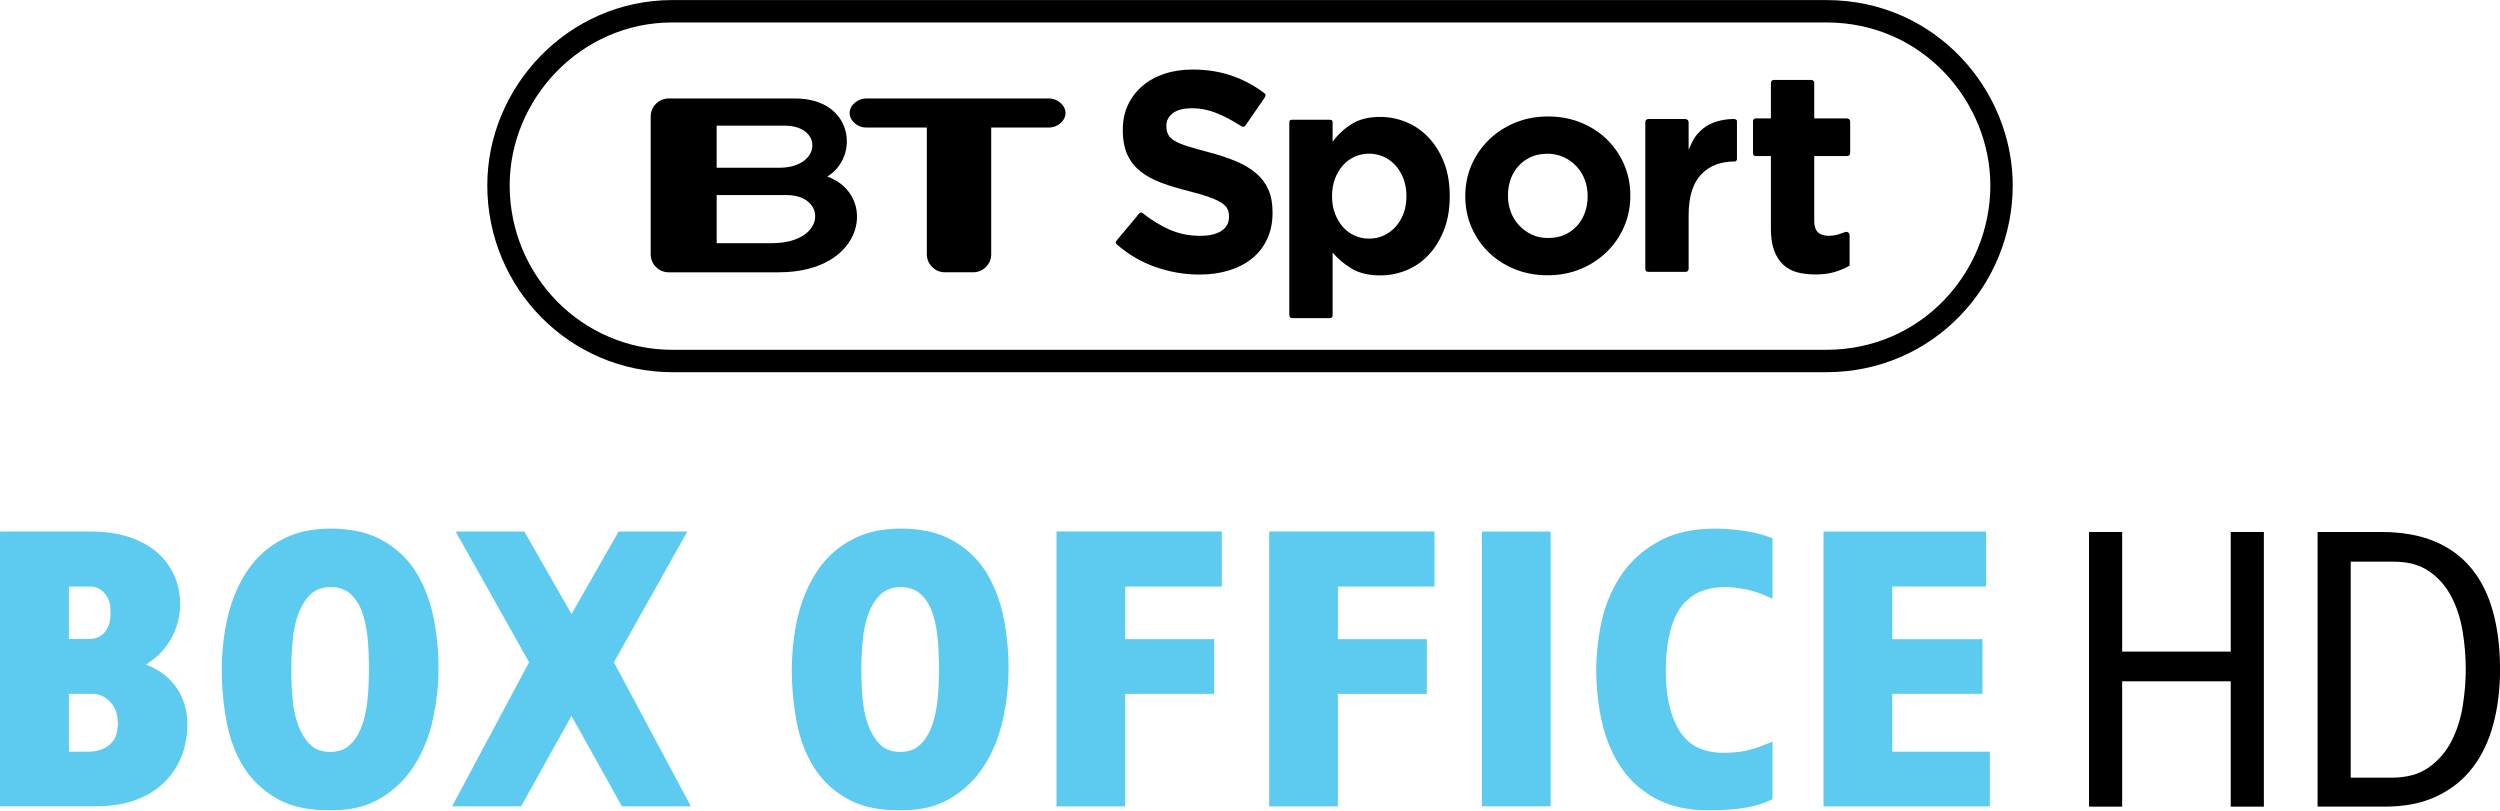
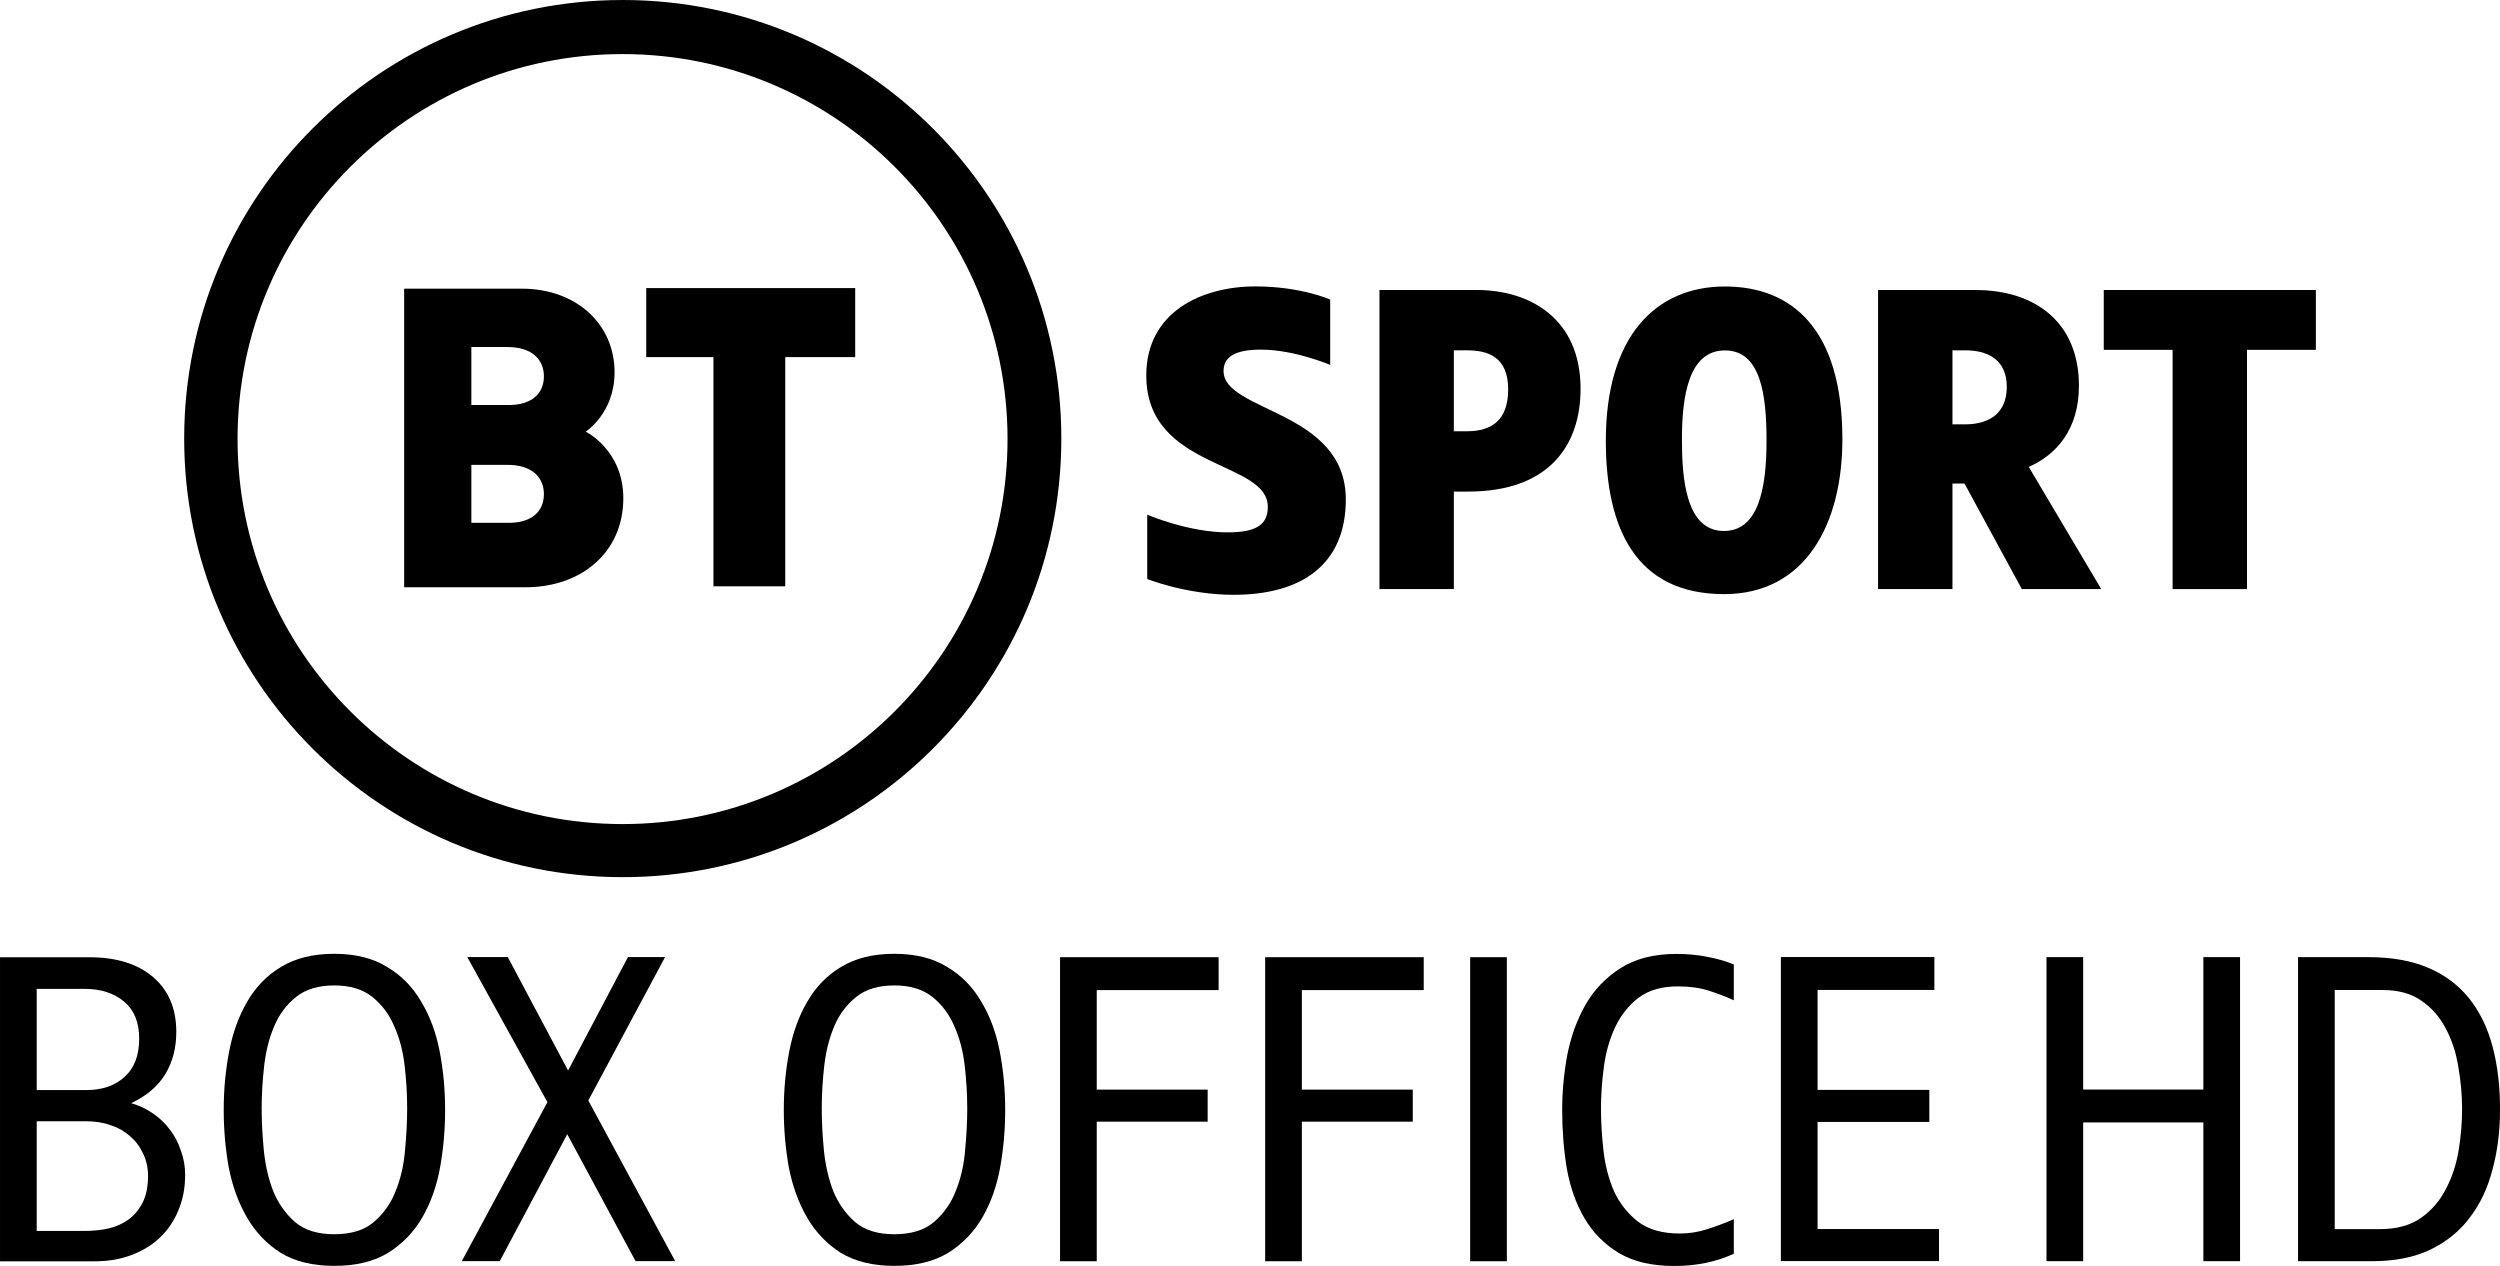
- <svg xmlns="http://www.w3.org/2000/svg" width="753.83pt" height="244.3pt" version="1.1" viewBox="0 0 753.83 244.3">
-   <g transform="matrix(.99423 0 0 .99423 -957.53 1018.8)">
-     <g transform="matrix(1.0541,0,0,1.0544,1122.4,-1718.4)">
-       <g transform="matrix(.12461 0 0 .12461 156.94 487.31)">
-         <path d="m465.9 1860.1v-1.325c-3.4e-4 -20.152-3.176-37.459-9.528-51.922-6.352-14.462-15.773-27.059-28.263-37.791-12.49-10.731-27.828-19.931-46.015-27.601-18.187-7.669-38.887-14.572-62.102-20.711-19.725-5.255-36.049-9.855-48.973-13.8-12.925-3.945-23.111-8.107-30.559-12.487-7.449-4.379-12.597-9.307-15.445-14.783-2.849-5.476-4.273-11.938-4.273-19.386v-1.325c-1.6e-4 -11.393 4.928-20.924 14.783-28.594 9.855-7.669 24.645-11.503 44.37-11.504 19.711 5e-4 39.425 4.056 59.143 12.166 15.917 6.548 32.124 15.018 48.621 25.413 8.315 4.84 11.383 8.675 16.876 0.509l42.953-62.291c4.191-6.442 2.279-8.693-2.484-12.155-21.725-16.194-45.323-28.83-70.793-37.909-28.27-10.076-59.274-15.114-93.012-15.114-23.656 7e-4 -45.343 3.287-65.06 9.859-19.718 6.573-36.697 15.994-50.939 28.263-14.242 12.27-25.307 26.839-33.197 43.708-7.89 16.87-11.835 35.822-11.835 56.856v1.303c0 22.787 3.614 41.85 10.842 57.187 7.228 15.338 17.418 28.156 30.57 38.452 13.152 10.297 29.148 18.952 47.99 25.966s39.87 13.37 63.085 19.066c19.283 4.814 34.949 9.411 46.998 13.79 12.048 4.38 21.469 8.762 28.263 13.149 6.793 4.386 11.396 9.097 13.81 14.131 2.414 5.035 3.62 10.842 3.621 17.421v1.325c-3.3e-4 13.573-5.807 24.194-17.421 31.863-11.614 7.669-27.939 11.504-48.973 11.504-26.29 3e-4 -50.501-5.038-72.632-15.114-20.413-9.294-40.354-21.571-59.823-36.832-2.679-2.23-5.599-3.042-8.663 0.582l-50.87 60.934c-3.6 4.319-4.747 6.821-0.25 10.586 26.307 22.767 55.331 39.821 87.07 51.162 33.739 12.055 68.139 18.083 103.2 18.083 24.98 0 47.766-3.179 68.36-9.538 20.593-6.359 38.339-15.562 53.236-27.611 14.897-12.048 26.507-26.945 34.832-44.691 8.324-17.745 12.486-38.011 12.486-60.798z" />
-         <path d="m875.01 1822.4v-1.326c-4.9e-4 -29.381-4.498-55.365-13.492-77.953-8.995-22.588-20.949-41.668-35.86-57.243-14.912-15.574-32.018-27.306-51.32-35.197-19.302-7.89-39.26-11.836-59.873-11.836-26.316 4e-4 -48.137 5.371-65.465 16.113-17.327 10.742-32.128 24.446-44.403 41.11v-44.56c0-4.158-1.739-6.097-6.818-6.097h-86.871c-5.933 0-6.319 4.024-6.319 6.24v443.27c0 7.091 2.852 8.413 7.828 8.413h85.075c5.123 0 7.105-1.921 7.105-6.76v-144.57c11.846 14.041 26.429 26.326 43.75 36.853 17.321 10.528 39.359 15.792 66.117 15.792 21.055 0 41.233-3.949 60.535-11.846 19.301-7.897 36.297-19.629 50.988-35.197 14.69-15.567 26.533-34.648 35.528-57.242 8.995-22.594 13.492-48.582 13.492-77.963zm-100.01 0c-3.5e-4 14.911-2.303 28.29-6.907 40.136-4.605 11.846-10.856 22.042-18.753 30.589-7.898 8.547-17 15.126-27.306 19.737-10.307 4.611-21.383 6.917-33.229 6.917-11.833 0-22.906-2.306-33.219-6.917-10.314-4.611-19.305-11.19-26.975-19.737-7.67-8.546-13.811-18.853-18.422-30.92-4.611-12.067-6.917-25.335-6.917-39.805v-1.326c-1.6e-4 -14.469 2.305-27.734 6.917-39.795 4.611-12.06 10.752-22.367 18.422-30.92 7.67-8.553 16.661-15.132 26.975-19.737 10.313-4.604 21.386-6.907 33.219-6.907 11.846 0 22.922 2.302 33.229 6.907 10.306 4.605 19.409 11.184 27.306 19.737 7.897 8.553 14.148 18.86 18.753 30.92 4.604 12.06 6.907 25.326 6.907 39.795z" />
-         <path d="m1292 1821.1v-1.324c-4e-4 -25.398-4.819-49.16-14.457-71.283-9.638-22.123-22.889-41.396-39.752-57.818-16.864-16.422-36.905-29.342-60.124-38.76-23.22-9.417-48.404-14.126-75.554-14.126-27.604 2e-4 -53.013 4.816-76.226 14.447-23.213 9.632-43.362 22.772-60.445 39.421-17.084 16.65-30.445 36.033-40.083 58.149-9.638 22.117-14.457 45.882-14.457 71.293v1.303c0 25.412 4.819 49.18 14.457 71.303 9.638 22.124 22.889 41.396 39.752 57.818s36.905 29.342 60.124 38.76c23.219 9.417 48.404 14.126 75.554 14.126 27.604 0 53.012-4.819 76.226-14.457 23.213-9.638 43.361-22.778 60.445-39.421s30.444-36.026 40.083-58.149c9.638-22.123 14.457-45.884 14.457-71.283zm-98.573 1.303c-2e-4 13.154-2.079 25.532-6.236 37.135-4.158 11.604-10.18 21.786-18.066 30.548-7.887 8.763-17.415 15.664-28.583 20.703-11.169 5.04-23.978 7.559-38.429 7.559-14.023 0-26.618-2.63-37.787-7.89-11.169-5.26-20.914-12.378-29.235-21.355-8.321-8.976-14.674-19.269-19.059-30.879-4.385-11.61-6.577-23.985-6.577-37.125v-1.324c0-13.14 2.082-25.512 6.246-37.115s10.189-21.786 18.077-30.549c7.887-8.762 17.414-15.663 28.583-20.703 11.168-5.039 23.978-7.559 38.429-7.559 13.581 2e-4 26.067 2.63 37.456 7.89 11.389 5.26 21.244 12.379 29.566 21.355 8.321 8.976 14.671 19.27 19.049 30.879 4.378 11.61 6.567 23.985 6.567 37.125z" />
-         <path d="m1538.2 1736.3v-87.159c0-4.366-4.053-5.523-8.491-5.496-25.871 0.184-52.982 8.183-68.83 21.261-17.548 14.481-24.184 25.738-34.28 49.866v-62.974c0.264-3.259-1.829-8.106-8.767-8.106h-84.5c-4.33 0-6.775 3.968-6.775 6.957v338.4c-0.315 4.787 2.251 7.409 7.034 7.409h86.984c2.577 0 6.024-2.586 6.024-6.393v-123.92c-2e-4 -42.566 9.543-73.938 28.631-94.117 19.087-20.178 44.367-30.268 77.708-30.268 2.153 0 5.262-2.337 5.262-5.467z" />
-         <path d="m1798.3 1982.1v-69.194c0-6.243-4.284-9.203-7.838-8.736-4.528 0-19.111 9.092-40.419 9.092-21.516 0-33.391-10.398-33.391-33.227v-150.8h73.867c6.255 0 9.107-2.02 9.107-8.287v-69.811c0-6.694-3.263-8.874-9.107-8.874h-73.867v-82.317c0-4.178-3.414-6.527-7.071-6.527h-86.225c-4.145 0-6.8 3.126-6.8 8.18v80.664h-33.941c-6.127 0-7.337 3.72-7.337 7.213v72.573c-0.262 4.411 2.14 7.186 6.475 7.186h34.803v167.25c0 20.632 2.525 37.642 7.576 51.033 5.051 13.39 12.077 24.255 21.08 32.595 9.002 8.34 19.757 14.157 32.263 17.453 12.506 3.296 26.442 4.944 41.809 4.944 16.679 0 31.386-1.865 44.12-5.596s24.366-8.671 34.896-14.82z" />
-         <g transform="matrix(9.6985,0,0,9.6985,8169.6,-4798.1)">
-           <path d="m-913.6 693.76h-13.056v-11.451h16.723c9.469 4e-3 9.559 11.451-3.667 11.451zm-13.056-27.971h16.18c9.226 0 8.771 10.009-1.228 10.009h-14.953v-10.009zm26.332 12.11c7.744-4.705 6.258-18.581-7.665-18.581h-30.103c-2.334 0-4.271 1.921-4.271 4.258v32.847c0 2.334 1.938 4.265 4.271 4.265h26.217c20.848 0 23.451-18.55 11.551-22.789" />
-           <path d="m-847.47 659.32h-43.655c-1.905 0-3.877 1.55-3.877 3.461 0 1.905 1.972 3.452 3.877 3.452h14.5v30.186c0 2.322 1.937 4.265 4.273 4.265h6.786c2.35 0 4.269-1.943 4.269-4.265v-30.186h13.828c1.896 0 3.861-1.546 3.861-3.452 0-1.911-1.965-3.461-3.861-3.461" />
-         </g>
-       </g>
+ <svg xmlns="http://www.w3.org/2000/svg" width="1137.6" height="576" version="1.1" viewBox="0 0 1137.6 576">
+   <g transform="matrix(1.3169 0 0 1.3169 565.23 427.89)">
+     <path d="m-214.03-324.92c-83.697 0-151.54 67.845-151.54 151.54s67.845 151.55 151.54 151.55c83.697 0 151.55-67.855 151.55-151.55-8e-6 -83.697-67.855-151.54-151.55-151.54zm-0.07 18.686c73.468 0 133.03 59.558 133.03 133.03 0 73.468-59.558 133.03-133.03 133.03-73.468 0-133.03-59.558-133.03-133.03 0-73.468 59.558-133.03 133.03-133.03z" />
+     <path d="m-289.56-225.18v103.18h41.983c19.081 0 33.744-11.913 33.744-30.782 0-16.641-12.991-22.989-12.991-22.989s9.969-6.366 9.969-20.524c0-16.445-12.984-28.883-32.133-28.883zm23.218 20.167h12.404c8.816 0 12.663 4.532 12.663 10.128 0 6.076-4.355 9.909-12.076 9.909h-12.991zm0 40.711h12.404c8.816 0 12.663 4.532 12.663 10.128 0 6.076-4.355 9.909-12.076 9.909h-12.991z" />
+     <path d="m-182.69-122.33v-79.195h-23.218v-23.854h72.198v23.854h-24.172v79.195z" />
+     <path d="m-32.798-147.08v22.231s13.604 5.452 29.879 5.452c23.526 0 38.737-10.484 38.737-32.953 0-30.842-42.241-30.175-42.241-44.366 0-4.994 4.13-7.397 12.933-7.397 11.548 0 23.912 5.276 23.912 5.276v-22.578s-10.142-4.542-25.821-4.542c-18.842 0-37.731 8.996-37.731 30.757 0 32.753 41.997 29.212 41.997 45.425 0 6.408-4.418 8.808-13.863 8.808-13.641 0-27.801-6.113-27.801-6.113z" />
+     <path d="m47.442-224.71v103.34h25.705v-33.694h4.975c27.685 0 38.814-15.741 38.814-35.536 0-24.194-17.467-34.11-35.8-34.11zm25.705 20.841h4.516c7.042 0 14.254 2.08 14.254 13.476 0 10.616-5.628 14.486-14.254 14.486h-4.516z" />
+     <path d="m166.82-225.93c-24.031 0-41.155 17.333-41.155 53.297 0 30.497 10.469 53.004 40.876 53.004 28.23 0 40.861-24.431 40.861-53.484 0-38.243-17.502-52.817-40.583-52.817zm-0.013 22.091c12.374 0 14.386 15.196 14.386 31.185 0 16.8-2.87 31.207-14.737 31.207-13.29 0-14.496-18.589-14.496-31.624 0-14.759 2.243-30.768 14.847-30.768z" />
+     <path d="m289.14-191.65c0-21.702-14.898-33.057-35.712-33.057h-33.694v103.34h25.705v-36.473h4.164l19.804 36.473h27.441l-25.041-42.216c9.551-4.237 17.333-12.931 17.333-28.066zm-43.701-12.216h4.516c7.042 0 14.254 2.734 14.254 12.639 0 8.73-5.629 12.876-14.254 12.935h-4.516z" />
+     <path d="m321.51-121.37v-82.671h-23.794v-20.668h73.293v20.668h-23.794v82.671z" />
+   </g>
+   <g transform="translate(-43.873 -1.2783e-6)">
+     <g transform="matrix(1.3326 0 0 1.3326 -758.03 -1215.5)">
+       <path d="m664.98 1313.3q0 6.624-2.304 12.096-2.16 5.328-6.192 9.216t-9.792 6.048q-5.616 2.16-12.528 2.16h-32.4v-103.82h30.528q13.824 0 21.744 6.768t7.92 18.72q0 8.208-3.744 14.4t-11.664 9.936q4.032 1.152 7.344 3.456 3.456 2.304 5.904 5.616 2.448 3.168 3.744 7.2 1.44 3.888 1.44 8.208zm-15.696-46.512q0-8.352-5.184-12.672t-13.392-4.32h-16.416v34.56h16.848q8.208 0 13.104-4.464 5.04-4.464 5.04-13.104zm3.024 46.944q0-4.32-1.728-7.776-1.584-3.456-4.464-5.904-2.736-2.448-6.624-3.744-3.744-1.296-8.064-1.296h-17.136v37.44h16.272q4.464 0 8.352-0.864 4.032-1.008 6.912-3.168 3.024-2.304 4.752-5.904t1.728-8.784z" />
+       <path d="m753.75 1291.1q0 10.08-1.728 19.728-1.728 9.504-6.048 16.992t-11.664 12.096q-7.344 4.464-18.432 4.464-10.944 0-18.288-4.464-7.2-4.608-11.52-12.096t-6.192-16.992q-1.728-9.648-1.728-19.728 0-10.368 1.872-20.016t6.192-16.992q4.32-7.488 11.52-11.808 7.344-4.464 18.144-4.464t18 4.464q7.344 4.32 11.664 11.808 4.464 7.344 6.336 16.992t1.872 20.016zm-12.96-0.432q0-7.2-0.864-14.688t-3.6-13.536q-2.592-6.048-7.488-9.936t-12.96-3.888-12.96 3.888-7.488 9.936-3.456 13.536-0.864 14.688q0 6.624 0.72 14.112t3.168 13.968q2.592 6.336 7.488 10.656 4.896 4.176 13.392 4.176 8.64 0 13.536-4.176 5.04-4.32 7.488-10.656 2.592-6.48 3.168-13.968 0.72-7.488 0.72-14.112z" />
+       <path d="m802.65 1287.9 29.664 54.864h-13.536l-23.328-43.344-23.04 43.344h-12.96l29.232-54.288-27.36-49.536h13.824l20.592 38.736 20.448-38.736h12.672z" />
+       <path d="m945 1291.1q0 10.08-1.728 19.728-1.728 9.504-6.048 16.992t-11.664 12.096q-7.344 4.464-18.432 4.464-10.944 0-18.288-4.464-7.2-4.608-11.52-12.096t-6.192-16.992q-1.728-9.648-1.728-19.728 0-10.368 1.872-20.016t6.192-16.992q4.32-7.488 11.52-11.808 7.344-4.464 18.144-4.464t18 4.464q7.344 4.32 11.664 11.808 4.464 7.344 6.336 16.992t1.872 20.016zm-12.96-0.432q0-7.2-0.864-14.688t-3.6-13.536q-2.592-6.048-7.488-9.936t-12.96-3.888-12.96 3.888-7.488 9.936-3.456 13.536-0.864 14.688q0 6.624 0.72 14.112t3.168 13.968q2.592 6.336 7.488 10.656 4.896 4.176 13.392 4.176 8.64 0 13.536-4.176 5.04-4.32 7.488-10.656 2.592-6.48 3.168-13.968 0.72-7.488 0.72-14.112z" />
+       <path d="m976.26 1342.8h-12.528v-103.82h54.144v11.232h-41.616v33.984h37.872v10.944h-37.872z" />
+       <path d="m1046.3 1342.8h-12.528v-103.82h54.144v11.232h-41.616v33.984h37.872v10.944h-37.872z" />
+       <path d="m1116.3 1342.8h-12.528v-103.82h12.528z" />
+       <path d="m1193.8 1253.7q-4.032-1.872-8.64-3.312-4.464-1.44-10.512-1.44-8.208 0-13.392 3.888-5.04 3.888-7.92 9.936t-3.888 13.536q-1.008 7.344-1.008 14.4 0 6.768 0.864 14.4 0.864 7.488 3.6 13.824 2.88 6.192 8.208 10.368 5.328 4.032 14.256 4.032 4.752 0 9.216-1.44 4.608-1.44 9.216-3.456v11.808q-9.072 4.176-20.304 4.176-11.52 0-19.008-4.464-7.344-4.464-11.664-11.808t-6.048-16.992q-1.584-9.648-1.584-20.016 0-9.216 1.728-18.72 1.872-9.504 6.192-17.136 4.464-7.776 11.952-12.528 7.632-4.896 19.152-4.896 5.616 0 10.656 1.008 5.184 1.008 8.928 2.592z" />
+       <path d="m1222.4 1331.8h41.472v10.944h-54v-103.82h52.416v11.232h-39.888v34.128h38.16v10.944h-38.16z" />
    </g>
-     <path d="m1167-1021.3h349.98c31.434 0 53.138 25.942 53.138 52.8 0 28.497-22.649 53.272-53.138 53.272h-349.98c-29.188 0-52.732-23.902-52.732-53.272 0-27.989 22.997-52.8 52.732-52.8z" fill="none" stroke="#000" stroke-width="6.79" />
-   </g>
-   <g transform="translate(4.876e-6 .00041515)">
-     <g fill="#5dcbf0" stroke-width=".358">
-       <path d="m499.67 163.5c6.251-3.626 13.703-4.395 20.795-4.012 4.76 0.361 9.571 0.991 14.009 2.847v18.195c-2.503-1.144-5.08-2.214-7.783-2.771-4.184-0.84-8.611-1.166-12.731 0.161-3.125 0.987-5.861 3.111-7.617 5.879-1.77 2.725-2.686 5.904-3.268 9.076-0.794 4.649-0.958 9.398-0.601 14.093 0.308 3.465 0.941 6.938 2.285 10.16 1.184 2.965 3.054 5.765 5.786 7.503 3.633 2.371 8.204 2.614 12.402 2.214 4.027-0.225 7.844-1.684 11.527-3.226v17.355c-6.083 3.047-13.076 3.347-19.749 3.319-6.68 0.082-13.521-1.641-18.928-5.679-5.682-3.973-9.419-10.152-11.594-16.636-2.131-6.616-2.847-13.6-2.911-20.523 0.268-8.518 1.484-17.297 5.647-24.868 2.836-5.496 7.32-10.095 12.731-13.085z" />
-       <path d="m93.591 159.85c4.695-0.694 9.53-0.622 14.19 0.311 7.721 1.552 14.58 6.694 18.385 13.568 3.168 5.532 4.745 11.819 5.461 18.113 1.159 8.972 0.662 18.159-1.531 26.942-1.552 5.779-4.127 11.393-8.085 15.928-3.719 4.12-8.518 7.435-13.975 8.708-4.059 1.066-8.289 0.93-12.448 0.794-3.68-0.34-7.381-1.062-10.725-2.693-4.524-2.235-8.489-5.654-11.197-9.927-2.661-4.13-4.334-8.836-5.293-13.639-1.552-8.254-1.988-16.75-0.94-25.097 0.98-8.01 3.433-16.085 8.436-22.529 4.306-5.572 10.768-9.384 17.723-10.478m5.053 17.215c-1.995 0.175-3.959 0.998-5.325 2.493-3.083 3.172-4.256 7.635-4.885 11.894-0.808 6.884-0.762 13.868-0.064 20.763 0.615 4.298 1.813 8.768 4.863 12.016 2.267 2.493 6.047 2.972 9.165 2.124 3.09-0.84 5.089-3.683 6.315-6.469 2.357-5.704 2.407-11.987 2.56-18.059-0.132-5.479-0.125-11.075-1.781-16.353-0.704-2.364-1.91-4.627-3.73-6.315-1.902-1.742-4.602-2.342-7.12-2.092z" />
-       <path d="m-4.876e-6 160.28h28.364c6.376 0.093 12.974 1.595 18.106 5.55 4.62 3.526 7.528 9.123 7.796 14.923 0.511 6.87-2.611 13.968-8.114 18.127-0.634 0.48-1.288 0.925-2.131 1.534 4.674 1.645 8.761 5.153 10.753 9.73 2.149 4.663 2.117 10.059 0.915 14.973-1.556 6.237-5.808 11.783-11.576 14.68-4.813 2.571-10.342 3.367-15.745 3.313h-28.367v-82.83m20.782 16.595v15.801h6.501c2.031-0.043 4.002-1.219 4.96-3.018 1.237-2.042 1.116-4.509 1.001-6.798-0.25-2.929-2.55-5.788-5.6-5.984h-6.862m0 32.319v17.46h5.987c1.875 0 3.698-0.415 5.343-1.442 1.978-1.109 3.193-3.283 3.29-5.525 0.333-1.645 0.082-3.329-0.329-4.939-1.001-3.115-4.055-5.679-7.413-5.554z" />
-       <path d="m137.39 160.28 22.147 39.419-23.212 43.426h20.809l15.191-27.263 15.191 27.263h20.809l-23.212-43.426 22.146-39.419h-20.734l-14.2 24.875-14.199-24.876z" />
-       <path d="m318.57 160.26h49.843v16.614h-29.131v15.854h26.826v16.5h-26.826v33.923h-20.713z" />
-       <path d="m446.84 160.28h20.719v82.85h-20.719z" />
-       <path d="m549.85 160.3h49.014v16.548h-28.282v15.888h27.191v16.468h-27.191v17.455h29.421v16.489h-50.153z" />
-       <path d="m265.48 159.85c4.695-0.694 9.53-0.622 14.19 0.311 7.721 1.552 14.58 6.694 18.385 13.568 3.168 5.532 4.745 11.819 5.461 18.113 1.159 8.972 0.662 18.159-1.531 26.942-1.552 5.779-4.127 11.393-8.085 15.928-3.719 4.12-8.518 7.435-13.975 8.708-4.059 1.066-8.289 0.93-12.448 0.794-3.68-0.34-7.381-1.062-10.725-2.693-4.524-2.235-8.489-5.654-11.197-9.927-2.661-4.13-4.334-8.836-5.293-13.639-1.552-8.254-1.988-16.75-0.94-25.097 0.98-8.01 3.433-16.085 8.436-22.529 4.306-5.572 10.768-9.384 17.723-10.478m5.053 17.215c-1.995 0.175-3.959 0.998-5.325 2.493-3.083 3.172-4.256 7.635-4.885 11.894-0.808 6.884-0.762 13.868-0.064 20.763 0.615 4.298 1.813 8.768 4.863 12.016 2.267 2.493 6.047 2.972 9.165 2.124 3.09-0.84 5.089-3.683 6.315-6.469 2.357-5.704 2.407-11.987 2.56-18.059-0.132-5.479-0.125-11.075-1.781-16.353-0.704-2.364-1.91-4.627-3.73-6.315-1.902-1.742-4.602-2.342-7.12-2.092z" />
-       <path d="m382.7 160.26h49.843v16.614h-29.131v15.854h26.826v16.5h-26.826v33.923h-20.713z" />
-     </g>
-     <g transform="matrix(2.8716 0 0 2.8716 -310.17 -1092.7)">
-       <path d="m345.73 465.22h-3.479v-13.16h-11.4v13.16h-3.48v-28.84h3.48v12.56h11.4v-12.56h3.479z" />
-       <path d="m370.53 450.82c-2e-5 2.053-0.233 3.96-0.7 5.72-0.467 1.76-1.187 3.28-2.16 4.56-0.973 1.28-2.227 2.287-3.76 3.02-1.533 0.733-3.367 1.1-5.5 1.1h-7.04v-28.84h6.639c2.213 3e-5 4.107 0.333 5.681 1 1.573 0.667 2.867 1.627 3.88 2.88 1.013 1.253 1.76 2.773 2.24 4.56 0.48 1.787 0.72 3.787 0.72 6zm-3.6 0c-2e-5 -1.361-0.113-2.714-0.34-4.061-0.227-1.346-0.627-2.56-1.2-3.639-0.573-1.08-1.347-1.953-2.32-2.62-0.973-0.667-2.194-1-3.661-1h-4.559v22.681h4.28c1.6 0 2.906-0.36 3.92-1.08 1.013-0.72 1.806-1.64 2.38-2.76 0.573-1.12 0.967-2.346 1.18-3.68 0.214-1.333 0.32-2.613 0.32-3.84z" />
+     <g transform="matrix(.61617 0 0 .61617 -182.71 630.13)">
+       <path d="m2022-91.281h-27.094v-102.46h-88.757v102.46h-27.094v-224.54h27.094v97.788h88.757v-97.788h27.094z" />
+       <path d="m2214-203.39q0 23.98-5.606 44.534-5.294 20.554-16.817 35.503-11.211 14.948-29.274 23.668-17.751 8.409-42.665 8.409h-54.811v-224.54h51.697q25.848 0 44.223 7.786 18.374 7.786 30.208 22.423t17.44 35.503 5.606 46.714zm-28.028 0q0-15.883-2.803-31.454-2.491-15.883-9.343-28.34-6.54-12.768-18.063-20.554-11.211-7.786-28.34-7.786h-35.503v176.58h33.323q18.686 0 30.52-8.409t18.374-21.488q6.851-13.08 9.343-28.651t2.491-29.897z" />
    </g>
  </g>
</svg>
